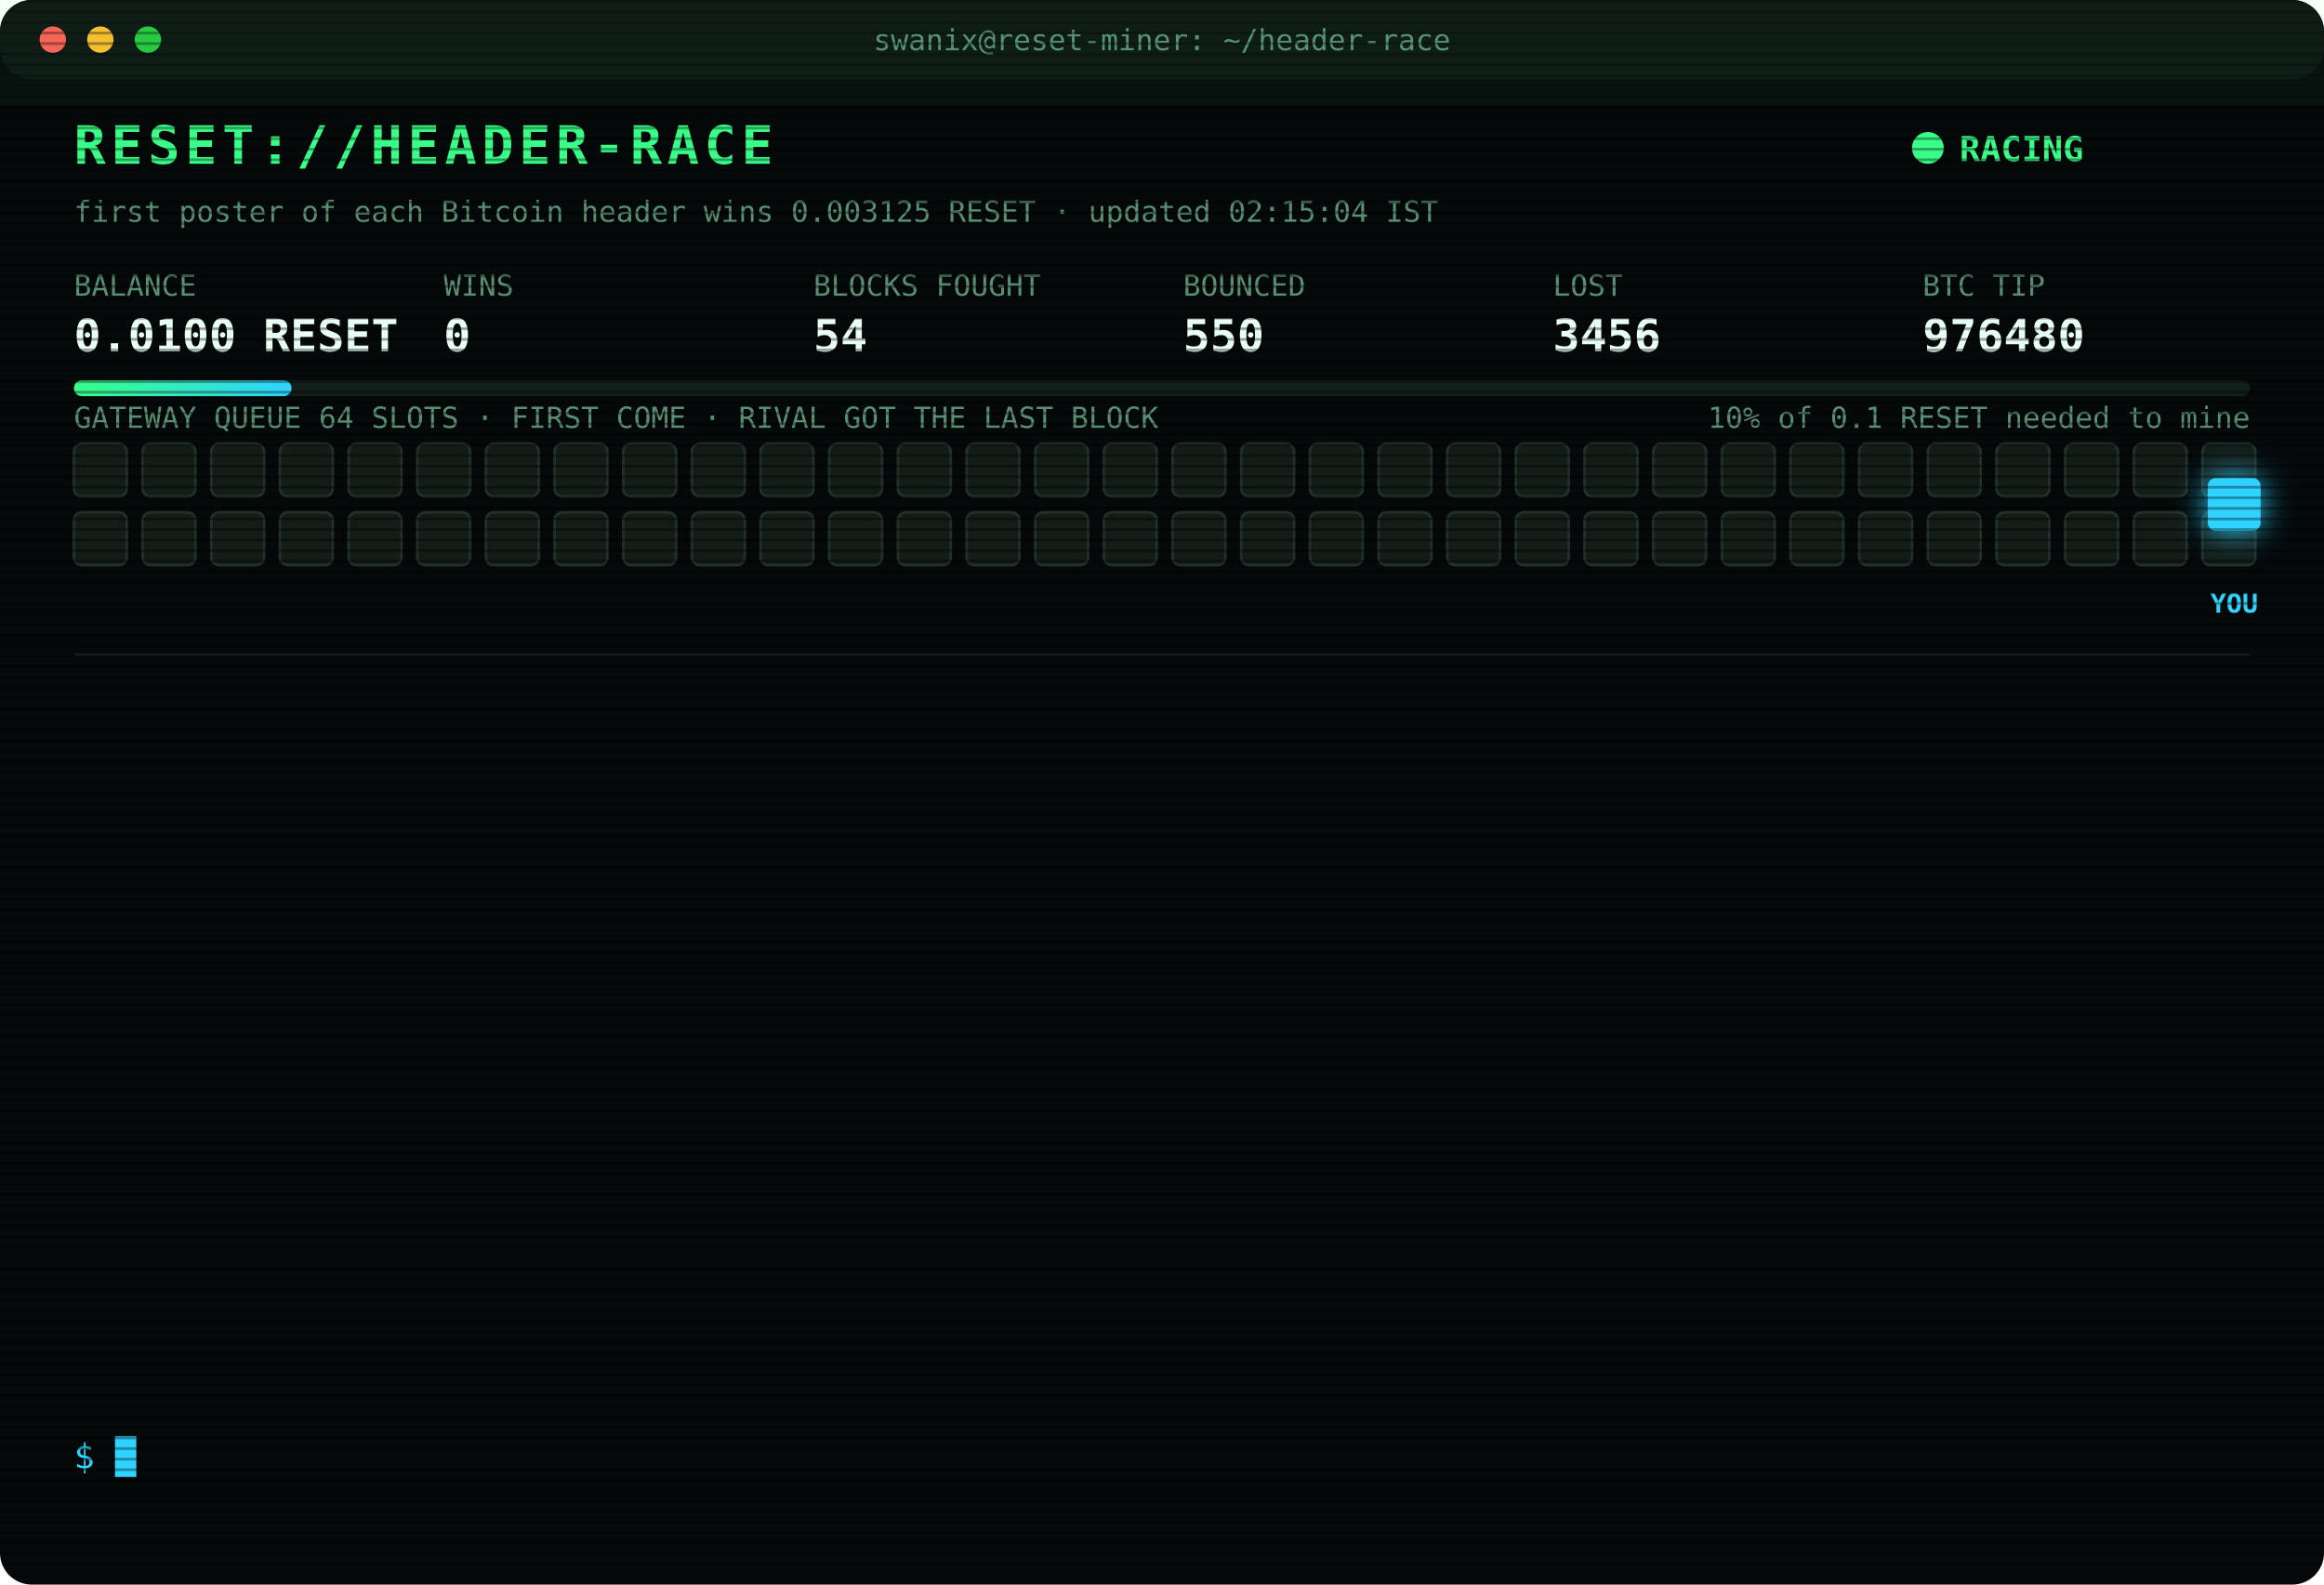
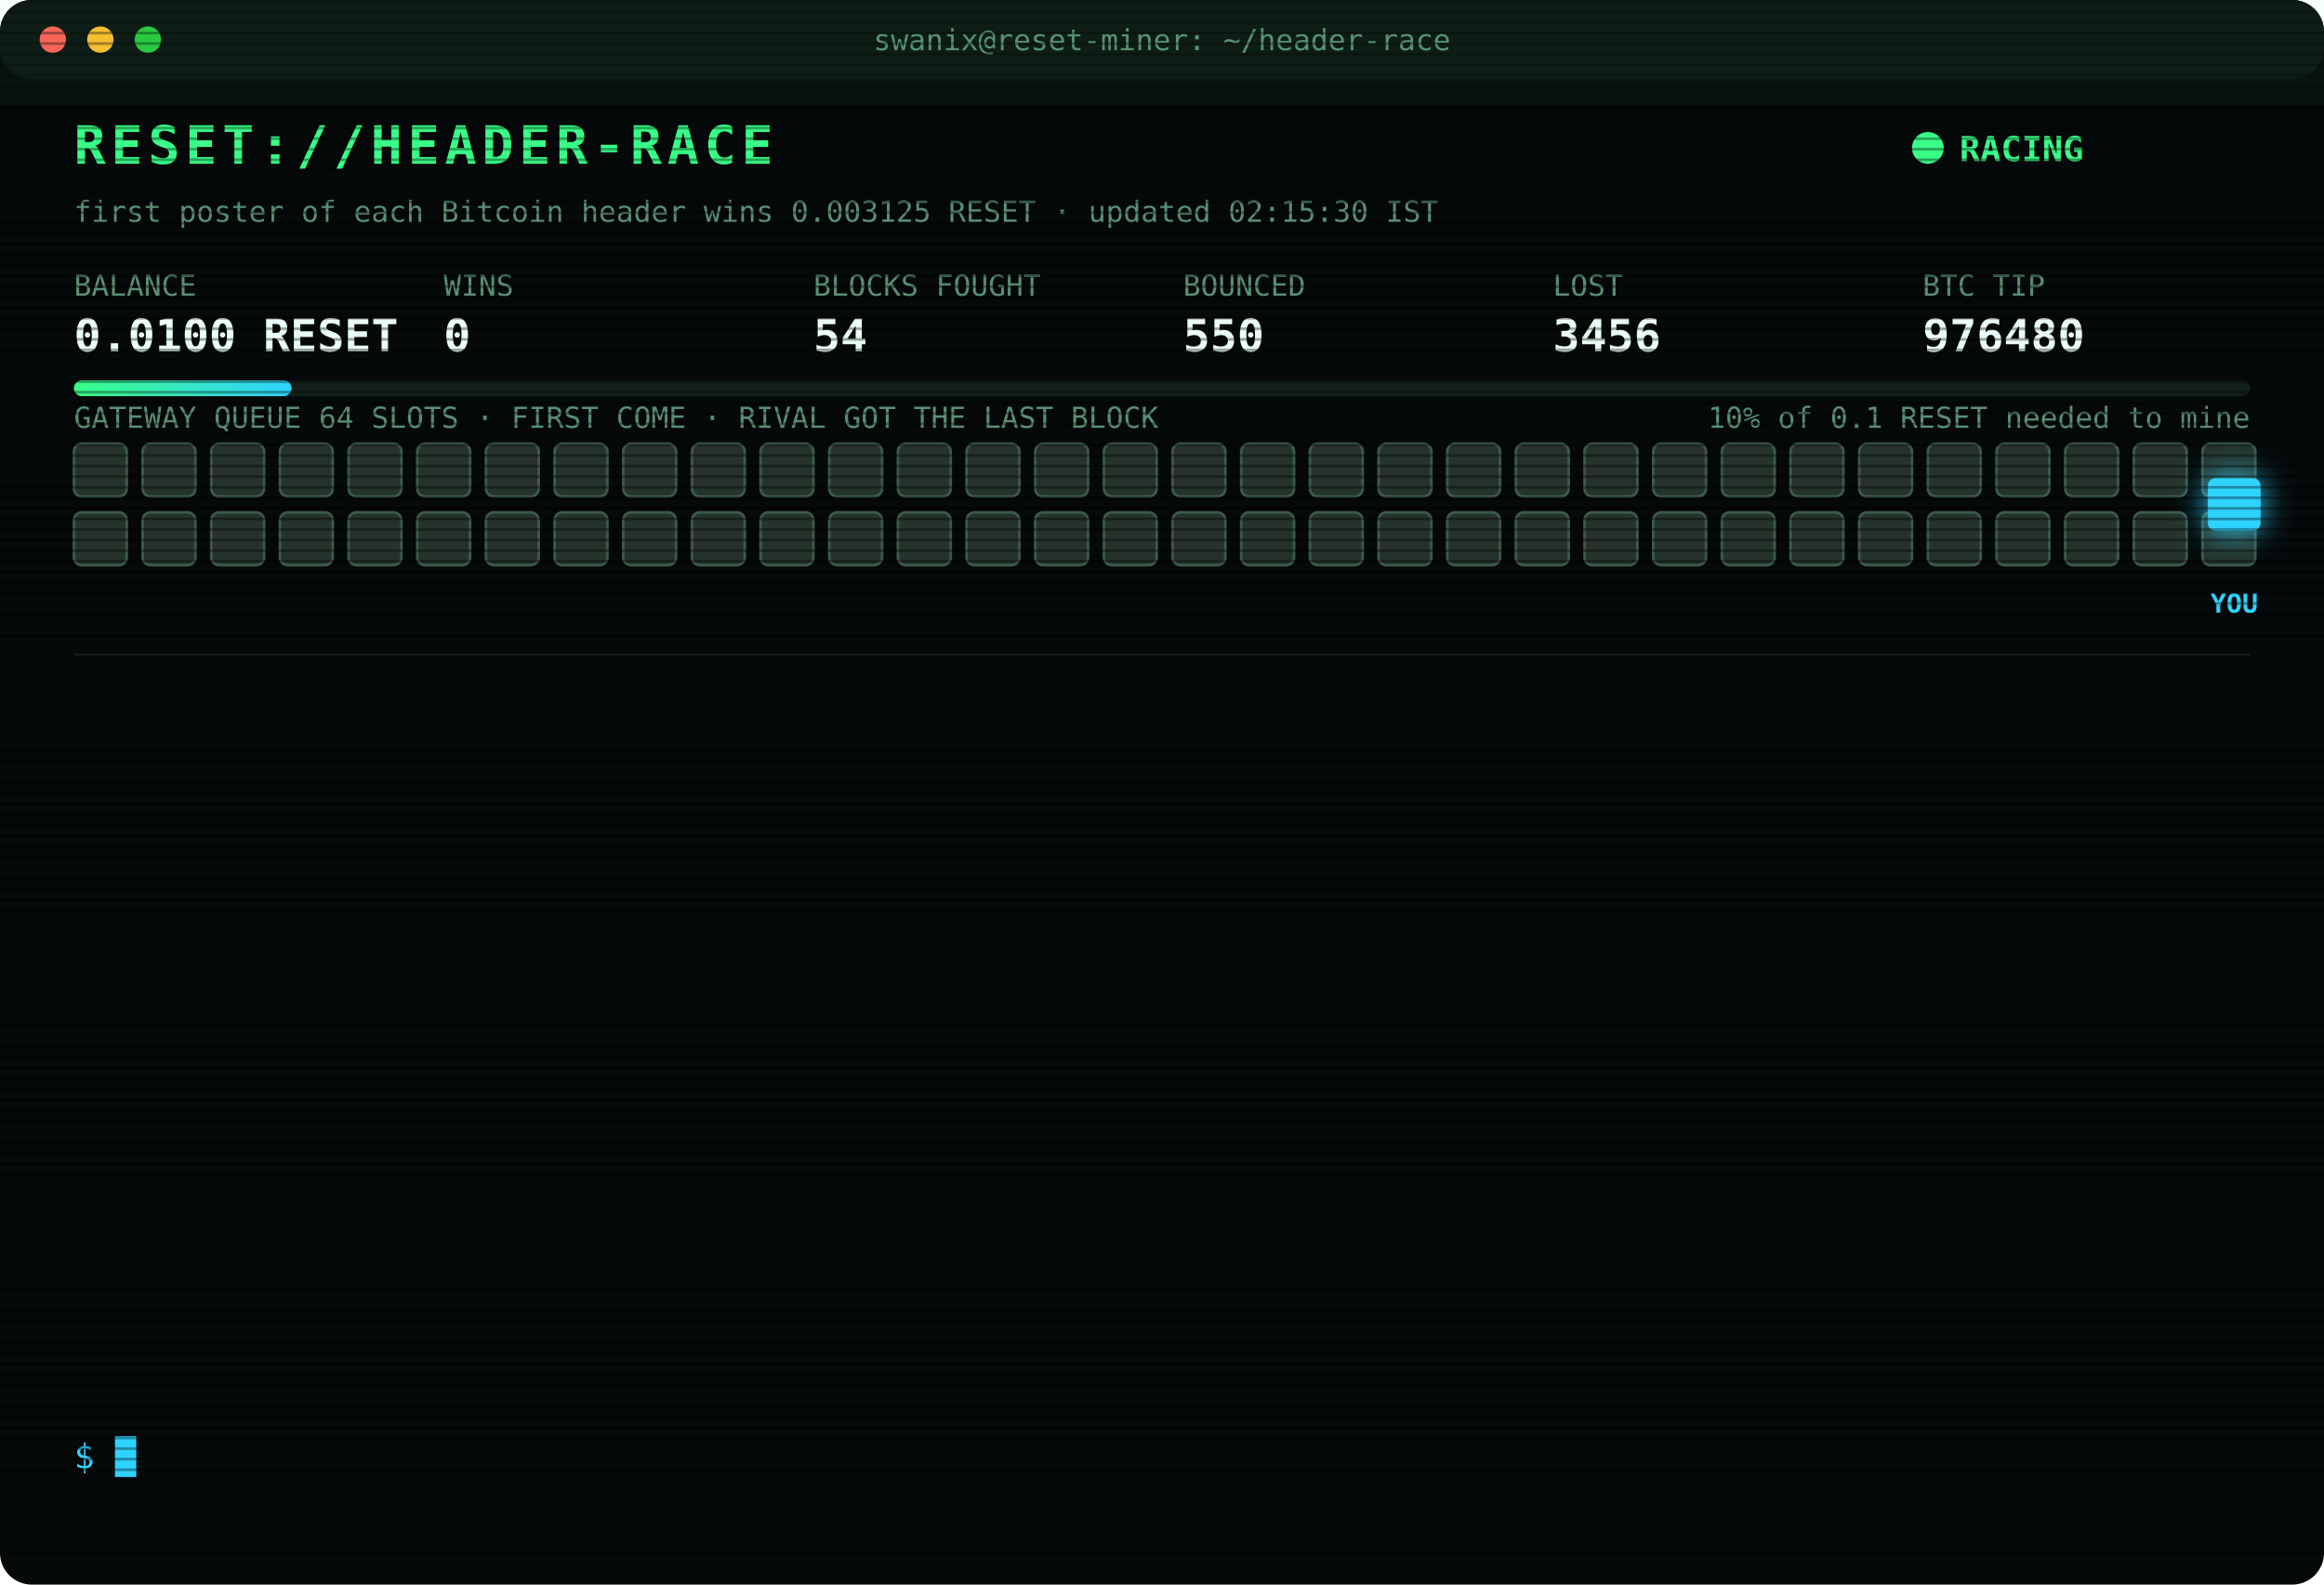
<svg xmlns="http://www.w3.org/2000/svg" width="880" height="600" viewBox="0 0 880 600" font-family="ui-monospace,SFMono-Regular,Menlo,Consolas,monospace">
  <style>
text{font-size:13px;fill:#7CFFB2}
.title{font-size:20px;font-weight:700;fill:#39FF88;letter-spacing:2px;animation:glitch 3s infinite steps(1)}
.sub{fill:#2fd3ff}.k{fill:#5a8f73;font-size:11px}.v{font-size:17px;font-weight:700;fill:#eafff3}
.ts{fill:#3f6b56}.boot{fill:#2fd3ff}.dim{fill:#5a8f73}.bad{fill:#ff4d6d}.warn{fill:#ffd23f}.mag{fill:#ff5cf0}.win{fill:#39FF88;font-weight:700}
.tag{font-size:10px;fill:#2fd3ff;font-weight:700}
.rival{fill:#26332c;stroke:#3c5a49;animation:jam 1.2s infinite alternate}
.idle{fill:#141c18;stroke:#22302a;animation:breathe 4s infinite}
.me{fill:#2fd3ff;filter:drop-shadow(0 0 6px #2fd3ff)}
.hover{animation:nudge 1.1s infinite ease-in-out}.bounce{animation:kick 1.4s infinite}
.ln{opacity:0;animation:in .4s forwards}
.cur{animation:blink 1s infinite steps(1)}
.scan{animation:scan 6s infinite linear}
.led{animation:blink 1.4s infinite}
@keyframes in{from{opacity:0;transform:translateX(-6px)}to{opacity:1;transform:none}}
@keyframes blink{50%{opacity:0}}
@keyframes jam{to{fill:#33463b}}
@keyframes breathe{50%{opacity:.4}}
@keyframes nudge{50%{transform:translateX(-10px)}}
@keyframes kick{0%,100%{transform:none}30%{transform:translateX(-14px)}55%{transform:translateX(10px) translateY(-6px)}}
@keyframes glitch{0%,92%{transform:none}93%{transform:translateX(2px);fill:#ff4d6d}95%{transform:translateX(-2px);fill:#2fd3ff}97%{transform:none}}
@keyframes scan{from{transform:translateY(-40px)}to{transform:translateY(600px)}}
</style>
  <defs>
    <pattern id="sl" width="4" height="4" patternUnits="userSpaceOnUse">
      <rect width="4" height="1" fill="#000" opacity=".35" />
    </pattern>
    <linearGradient id="bar">
      <stop offset="0" stop-color="#39FF88" />
      <stop offset="1" stop-color="#2fd3ff" />
    </linearGradient>
  </defs>
  <rect width="880" height="600" rx="12" fill="#05090a" />
  <rect width="880" height="30" rx="12" fill="#0d1512" />
  <circle cx="20" cy="15" r="5" fill="#ff5f57" />
  <circle cx="38" cy="15" r="5" fill="#febc2e" />
  <circle cx="56" cy="15" r="5" fill="#28c840" />
  <text x="440" y="19" text-anchor="middle" class="k">swanix@reset-miner: ~/header-race</text>
  <text x="28" y="62" class="title">RESET://HEADER-RACE</text>
  <circle class="led" cx="730" cy="56" r="6" fill="#39FF88" />
  <text x="742" y="61" class="win">RACING</text>
-   <text x="28" y="84" class="k">first poster of each Bitcoin header wins 0.003125 RESET · updated 02:15:04 IST</text>
+   <text x="28" y="84" class="k">first poster of each Bitcoin header wins 0.003125 RESET · updated 02:15:30 IST</text>
  <text x="28" y="112" class="k">BALANCE</text>
  <text x="28" y="133" class="v">0.0100 RESET</text>
  <text x="168" y="112" class="k">WINS</text>
  <text x="168" y="133" class="v">0</text>
  <text x="308" y="112" class="k">BLOCKS FOUGHT</text>
  <text x="308" y="133" class="v">54</text>
  <text x="448" y="112" class="k">BOUNCED</text>
  <text x="448" y="133" class="v">550</text>
  <text x="588" y="112" class="k">LOST</text>
  <text x="588" y="133" class="v">3456</text>
  <text x="728" y="112" class="k">BTC TIP</text>
  <text x="728" y="133" class="v">976480</text>
  <rect x="28" y="144" width="824" height="6" rx="3" fill="#13201a" />
  <rect x="28" y="144" width="82.4" height="6" rx="3" fill="url(#bar)" />
  <text x="852" y="162" text-anchor="end" class="k">10% of 0.1 RESET needed to mine</text>
  <text x="28" y="162" class="k">GATEWAY QUEUE 64 SLOTS · FIRST COME · RIVAL GOT THE LAST BLOCK</text>
-   <rect class="idle" x="28" y="168" width="20" height="20" rx="3" style="animation-delay:0.00s" />
-   <rect class="idle" x="54" y="168" width="20" height="20" rx="3" style="animation-delay:0.05s" />
-   <rect class="idle" x="80" y="168" width="20" height="20" rx="3" style="animation-delay:0.10s" />
-   <rect class="idle" x="106" y="168" width="20" height="20" rx="3" style="animation-delay:0.15s" />
-   <rect class="idle" x="132" y="168" width="20" height="20" rx="3" style="animation-delay:0.20s" />
-   <rect class="idle" x="158" y="168" width="20" height="20" rx="3" style="animation-delay:0.25s" />
-   <rect class="idle" x="184" y="168" width="20" height="20" rx="3" style="animation-delay:0.30s" />
-   <rect class="idle" x="210" y="168" width="20" height="20" rx="3" style="animation-delay:0.35s" />
-   <rect class="idle" x="236" y="168" width="20" height="20" rx="3" style="animation-delay:0.40s" />
-   <rect class="idle" x="262" y="168" width="20" height="20" rx="3" style="animation-delay:0.45s" />
-   <rect class="idle" x="288" y="168" width="20" height="20" rx="3" style="animation-delay:0.50s" />
-   <rect class="idle" x="314" y="168" width="20" height="20" rx="3" style="animation-delay:0.55s" />
-   <rect class="idle" x="340" y="168" width="20" height="20" rx="3" style="animation-delay:0.60s" />
-   <rect class="idle" x="366" y="168" width="20" height="20" rx="3" style="animation-delay:0.65s" />
-   <rect class="idle" x="392" y="168" width="20" height="20" rx="3" style="animation-delay:0.70s" />
-   <rect class="idle" x="418" y="168" width="20" height="20" rx="3" style="animation-delay:0.75s" />
-   <rect class="idle" x="444" y="168" width="20" height="20" rx="3" style="animation-delay:0.80s" />
-   <rect class="idle" x="470" y="168" width="20" height="20" rx="3" style="animation-delay:0.85s" />
-   <rect class="idle" x="496" y="168" width="20" height="20" rx="3" style="animation-delay:0.90s" />
-   <rect class="idle" x="522" y="168" width="20" height="20" rx="3" style="animation-delay:0.95s" />
-   <rect class="idle" x="548" y="168" width="20" height="20" rx="3" style="animation-delay:1.00s" />
-   <rect class="idle" x="574" y="168" width="20" height="20" rx="3" style="animation-delay:1.05s" />
-   <rect class="idle" x="600" y="168" width="20" height="20" rx="3" style="animation-delay:1.10s" />
-   <rect class="idle" x="626" y="168" width="20" height="20" rx="3" style="animation-delay:1.15s" />
-   <rect class="idle" x="652" y="168" width="20" height="20" rx="3" style="animation-delay:1.20s" />
-   <rect class="idle" x="678" y="168" width="20" height="20" rx="3" style="animation-delay:1.25s" />
-   <rect class="idle" x="704" y="168" width="20" height="20" rx="3" style="animation-delay:1.30s" />
-   <rect class="idle" x="730" y="168" width="20" height="20" rx="3" style="animation-delay:1.35s" />
-   <rect class="idle" x="756" y="168" width="20" height="20" rx="3" style="animation-delay:1.40s" />
-   <rect class="idle" x="782" y="168" width="20" height="20" rx="3" style="animation-delay:1.45s" />
-   <rect class="idle" x="808" y="168" width="20" height="20" rx="3" style="animation-delay:1.50s" />
-   <rect class="idle" x="834" y="168" width="20" height="20" rx="3" style="animation-delay:1.55s" />
-   <rect class="idle" x="28" y="194" width="20" height="20" rx="3" style="animation-delay:1.60s" />
-   <rect class="idle" x="54" y="194" width="20" height="20" rx="3" style="animation-delay:1.65s" />
-   <rect class="idle" x="80" y="194" width="20" height="20" rx="3" style="animation-delay:1.70s" />
-   <rect class="idle" x="106" y="194" width="20" height="20" rx="3" style="animation-delay:1.75s" />
-   <rect class="idle" x="132" y="194" width="20" height="20" rx="3" style="animation-delay:1.80s" />
-   <rect class="idle" x="158" y="194" width="20" height="20" rx="3" style="animation-delay:1.85s" />
-   <rect class="idle" x="184" y="194" width="20" height="20" rx="3" style="animation-delay:1.90s" />
-   <rect class="idle" x="210" y="194" width="20" height="20" rx="3" style="animation-delay:1.95s" />
-   <rect class="idle" x="236" y="194" width="20" height="20" rx="3" style="animation-delay:2.00s" />
-   <rect class="idle" x="262" y="194" width="20" height="20" rx="3" style="animation-delay:2.05s" />
-   <rect class="idle" x="288" y="194" width="20" height="20" rx="3" style="animation-delay:2.10s" />
-   <rect class="idle" x="314" y="194" width="20" height="20" rx="3" style="animation-delay:2.15s" />
-   <rect class="idle" x="340" y="194" width="20" height="20" rx="3" style="animation-delay:2.20s" />
-   <rect class="idle" x="366" y="194" width="20" height="20" rx="3" style="animation-delay:2.25s" />
-   <rect class="idle" x="392" y="194" width="20" height="20" rx="3" style="animation-delay:2.30s" />
-   <rect class="idle" x="418" y="194" width="20" height="20" rx="3" style="animation-delay:2.35s" />
-   <rect class="idle" x="444" y="194" width="20" height="20" rx="3" style="animation-delay:2.40s" />
-   <rect class="idle" x="470" y="194" width="20" height="20" rx="3" style="animation-delay:2.45s" />
-   <rect class="idle" x="496" y="194" width="20" height="20" rx="3" style="animation-delay:2.50s" />
-   <rect class="idle" x="522" y="194" width="20" height="20" rx="3" style="animation-delay:2.55s" />
-   <rect class="idle" x="548" y="194" width="20" height="20" rx="3" style="animation-delay:2.60s" />
-   <rect class="idle" x="574" y="194" width="20" height="20" rx="3" style="animation-delay:2.65s" />
-   <rect class="idle" x="600" y="194" width="20" height="20" rx="3" style="animation-delay:2.70s" />
-   <rect class="idle" x="626" y="194" width="20" height="20" rx="3" style="animation-delay:2.75s" />
-   <rect class="idle" x="652" y="194" width="20" height="20" rx="3" style="animation-delay:2.80s" />
-   <rect class="idle" x="678" y="194" width="20" height="20" rx="3" style="animation-delay:2.85s" />
-   <rect class="idle" x="704" y="194" width="20" height="20" rx="3" style="animation-delay:2.90s" />
-   <rect class="idle" x="730" y="194" width="20" height="20" rx="3" style="animation-delay:2.95s" />
-   <rect class="idle" x="756" y="194" width="20" height="20" rx="3" style="animation-delay:3.00s" />
-   <rect class="idle" x="782" y="194" width="20" height="20" rx="3" style="animation-delay:3.05s" />
-   <rect class="idle" x="808" y="194" width="20" height="20" rx="3" style="animation-delay:3.10s" />
-   <rect class="idle" x="834" y="194" width="20" height="20" rx="3" style="animation-delay:3.15s" />
+   <rect class="rival" x="28" y="168" width="20" height="20" rx="3" style="animation-delay:0.00s" />
+   <rect class="rival" x="54" y="168" width="20" height="20" rx="3" style="animation-delay:0.05s" />
+   <rect class="rival" x="80" y="168" width="20" height="20" rx="3" style="animation-delay:0.10s" />
+   <rect class="rival" x="106" y="168" width="20" height="20" rx="3" style="animation-delay:0.15s" />
+   <rect class="rival" x="132" y="168" width="20" height="20" rx="3" style="animation-delay:0.20s" />
+   <rect class="rival" x="158" y="168" width="20" height="20" rx="3" style="animation-delay:0.25s" />
+   <rect class="rival" x="184" y="168" width="20" height="20" rx="3" style="animation-delay:0.30s" />
+   <rect class="rival" x="210" y="168" width="20" height="20" rx="3" style="animation-delay:0.35s" />
+   <rect class="rival" x="236" y="168" width="20" height="20" rx="3" style="animation-delay:0.40s" />
+   <rect class="rival" x="262" y="168" width="20" height="20" rx="3" style="animation-delay:0.45s" />
+   <rect class="rival" x="288" y="168" width="20" height="20" rx="3" style="animation-delay:0.50s" />
+   <rect class="rival" x="314" y="168" width="20" height="20" rx="3" style="animation-delay:0.55s" />
+   <rect class="rival" x="340" y="168" width="20" height="20" rx="3" style="animation-delay:0.60s" />
+   <rect class="rival" x="366" y="168" width="20" height="20" rx="3" style="animation-delay:0.65s" />
+   <rect class="rival" x="392" y="168" width="20" height="20" rx="3" style="animation-delay:0.70s" />
+   <rect class="rival" x="418" y="168" width="20" height="20" rx="3" style="animation-delay:0.75s" />
+   <rect class="rival" x="444" y="168" width="20" height="20" rx="3" style="animation-delay:0.80s" />
+   <rect class="rival" x="470" y="168" width="20" height="20" rx="3" style="animation-delay:0.85s" />
+   <rect class="rival" x="496" y="168" width="20" height="20" rx="3" style="animation-delay:0.90s" />
+   <rect class="rival" x="522" y="168" width="20" height="20" rx="3" style="animation-delay:0.95s" />
+   <rect class="rival" x="548" y="168" width="20" height="20" rx="3" style="animation-delay:1.00s" />
+   <rect class="rival" x="574" y="168" width="20" height="20" rx="3" style="animation-delay:1.05s" />
+   <rect class="rival" x="600" y="168" width="20" height="20" rx="3" style="animation-delay:1.10s" />
+   <rect class="rival" x="626" y="168" width="20" height="20" rx="3" style="animation-delay:1.15s" />
+   <rect class="rival" x="652" y="168" width="20" height="20" rx="3" style="animation-delay:1.20s" />
+   <rect class="rival" x="678" y="168" width="20" height="20" rx="3" style="animation-delay:1.25s" />
+   <rect class="rival" x="704" y="168" width="20" height="20" rx="3" style="animation-delay:1.30s" />
+   <rect class="rival" x="730" y="168" width="20" height="20" rx="3" style="animation-delay:1.35s" />
+   <rect class="rival" x="756" y="168" width="20" height="20" rx="3" style="animation-delay:1.40s" />
+   <rect class="rival" x="782" y="168" width="20" height="20" rx="3" style="animation-delay:1.45s" />
+   <rect class="rival" x="808" y="168" width="20" height="20" rx="3" style="animation-delay:1.50s" />
+   <rect class="rival" x="834" y="168" width="20" height="20" rx="3" style="animation-delay:1.55s" />
+   <rect class="rival" x="28" y="194" width="20" height="20" rx="3" style="animation-delay:1.60s" />
+   <rect class="rival" x="54" y="194" width="20" height="20" rx="3" style="animation-delay:1.65s" />
+   <rect class="rival" x="80" y="194" width="20" height="20" rx="3" style="animation-delay:1.70s" />
+   <rect class="rival" x="106" y="194" width="20" height="20" rx="3" style="animation-delay:1.75s" />
+   <rect class="rival" x="132" y="194" width="20" height="20" rx="3" style="animation-delay:1.80s" />
+   <rect class="rival" x="158" y="194" width="20" height="20" rx="3" style="animation-delay:1.85s" />
+   <rect class="rival" x="184" y="194" width="20" height="20" rx="3" style="animation-delay:1.90s" />
+   <rect class="rival" x="210" y="194" width="20" height="20" rx="3" style="animation-delay:1.95s" />
+   <rect class="rival" x="236" y="194" width="20" height="20" rx="3" style="animation-delay:2.00s" />
+   <rect class="rival" x="262" y="194" width="20" height="20" rx="3" style="animation-delay:2.05s" />
+   <rect class="rival" x="288" y="194" width="20" height="20" rx="3" style="animation-delay:2.10s" />
+   <rect class="rival" x="314" y="194" width="20" height="20" rx="3" style="animation-delay:2.15s" />
+   <rect class="rival" x="340" y="194" width="20" height="20" rx="3" style="animation-delay:2.20s" />
+   <rect class="rival" x="366" y="194" width="20" height="20" rx="3" style="animation-delay:2.25s" />
+   <rect class="rival" x="392" y="194" width="20" height="20" rx="3" style="animation-delay:2.30s" />
+   <rect class="rival" x="418" y="194" width="20" height="20" rx="3" style="animation-delay:2.35s" />
+   <rect class="rival" x="444" y="194" width="20" height="20" rx="3" style="animation-delay:2.40s" />
+   <rect class="rival" x="470" y="194" width="20" height="20" rx="3" style="animation-delay:2.45s" />
+   <rect class="rival" x="496" y="194" width="20" height="20" rx="3" style="animation-delay:2.50s" />
+   <rect class="rival" x="522" y="194" width="20" height="20" rx="3" style="animation-delay:2.55s" />
+   <rect class="rival" x="548" y="194" width="20" height="20" rx="3" style="animation-delay:2.60s" />
+   <rect class="rival" x="574" y="194" width="20" height="20" rx="3" style="animation-delay:2.65s" />
+   <rect class="rival" x="600" y="194" width="20" height="20" rx="3" style="animation-delay:2.70s" />
+   <rect class="rival" x="626" y="194" width="20" height="20" rx="3" style="animation-delay:2.75s" />
+   <rect class="rival" x="652" y="194" width="20" height="20" rx="3" style="animation-delay:2.80s" />
+   <rect class="rival" x="678" y="194" width="20" height="20" rx="3" style="animation-delay:2.85s" />
+   <rect class="rival" x="704" y="194" width="20" height="20" rx="3" style="animation-delay:2.90s" />
+   <rect class="rival" x="730" y="194" width="20" height="20" rx="3" style="animation-delay:2.95s" />
+   <rect class="rival" x="756" y="194" width="20" height="20" rx="3" style="animation-delay:3.00s" />
+   <rect class="rival" x="782" y="194" width="20" height="20" rx="3" style="animation-delay:3.05s" />
+   <rect class="rival" x="808" y="194" width="20" height="20" rx="3" style="animation-delay:3.10s" />
+   <rect class="rival" x="834" y="194" width="20" height="20" rx="3" style="animation-delay:3.15s" />
  <g class="hover">
    <rect class="me" x="836" y="181" width="20" height="20" rx="3" />
    <text class="tag" x="846" y="232" text-anchor="middle">YOU</text>
  </g>
  <line x1="28" x2="852" y1="248" y2="248" stroke="#13201a" />
  <g class="ln" style="animation-delay:0.40s">
    <text x="28" y="270" class="ts">00:25:32</text>
    <text x="104" y="270" class="dim">[STINT END] calls 769 · wins 0</text>
  </g>
  <g class="ln" style="animation-delay:0.65s">
    <text x="28" y="292" class="ts">00:30:41</text>
    <text x="104" y="292" class="boot">[BOOT] racer v3 online · 3 feeds · stint 340m</text>
  </g>
  <g class="ln" style="animation-delay:0.90s">
    <text x="28" y="314" class="ts">00:46:28</text>
    <text x="104" y="314" class="bad">[LOST] #976467 taken by a rival miner</text>
  </g>
  <g class="ln" style="animation-delay:1.15s">
    <text x="28" y="336" class="ts">00:49:41</text>
    <text x="104" y="336" class="bad">[LOST] #976469 taken by a rival miner</text>
  </g>
  <g class="ln" style="animation-delay:1.40s">
    <text x="28" y="358" class="ts">00:54:52</text>
    <text x="104" y="358" class="bad">[LOST] #976470 taken by a rival miner</text>
  </g>
  <g class="ln" style="animation-delay:1.65s">
    <text x="28" y="380" class="ts">01:13:20</text>
    <text x="104" y="380" class="bad">[LOST] #976471 taken by a rival miner</text>
  </g>
  <g class="ln" style="animation-delay:1.90s">
    <text x="28" y="402" class="ts">01:25:23</text>
    <text x="104" y="402" class="bad">[LOST] #976472 taken by a rival miner</text>
  </g>
  <g class="ln" style="animation-delay:2.15s">
    <text x="28" y="424" class="ts">01:26:26</text>
    <text x="104" y="424" class="bad">[LOST] #976473 taken by a rival miner</text>
  </g>
  <g class="ln" style="animation-delay:2.40s">
    <text x="28" y="446" class="ts">01:30:02</text>
    <text x="104" y="446" class="bad">[LOST] #976474 taken by a rival miner</text>
  </g>
  <g class="ln" style="animation-delay:2.65s">
    <text x="28" y="468" class="ts">01:31:27</text>
    <text x="104" y="468" class="bad">[LOST] #976475 taken by a rival miner</text>
  </g>
  <g class="ln" style="animation-delay:2.90s">
    <text x="28" y="490" class="ts">01:33:53</text>
    <text x="104" y="490" class="bad">[LOST] #976476 taken by a rival miner</text>
  </g>
  <g class="ln" style="animation-delay:3.15s">
    <text x="28" y="512" class="ts">01:35:10</text>
    <text x="104" y="512" class="bad">[LOST] #976477 taken by a rival miner</text>
  </g>
  <g class="ln" style="animation-delay:3.40s">
    <text x="28" y="534" class="ts">02:15:03</text>
    <text x="104" y="534" class="bad">[LOST] #976480 taken by a rival miner</text>
  </g>
  <text x="28" y="556" class="sub">$ <tspan class="cur">█</tspan>
  </text>
  <rect width="880" height="600" rx="12" fill="url(#sl)" pointer-events="none" />
  <rect class="scan" width="880" height="40" fill="#39FF88" opacity=".04" />
</svg>
